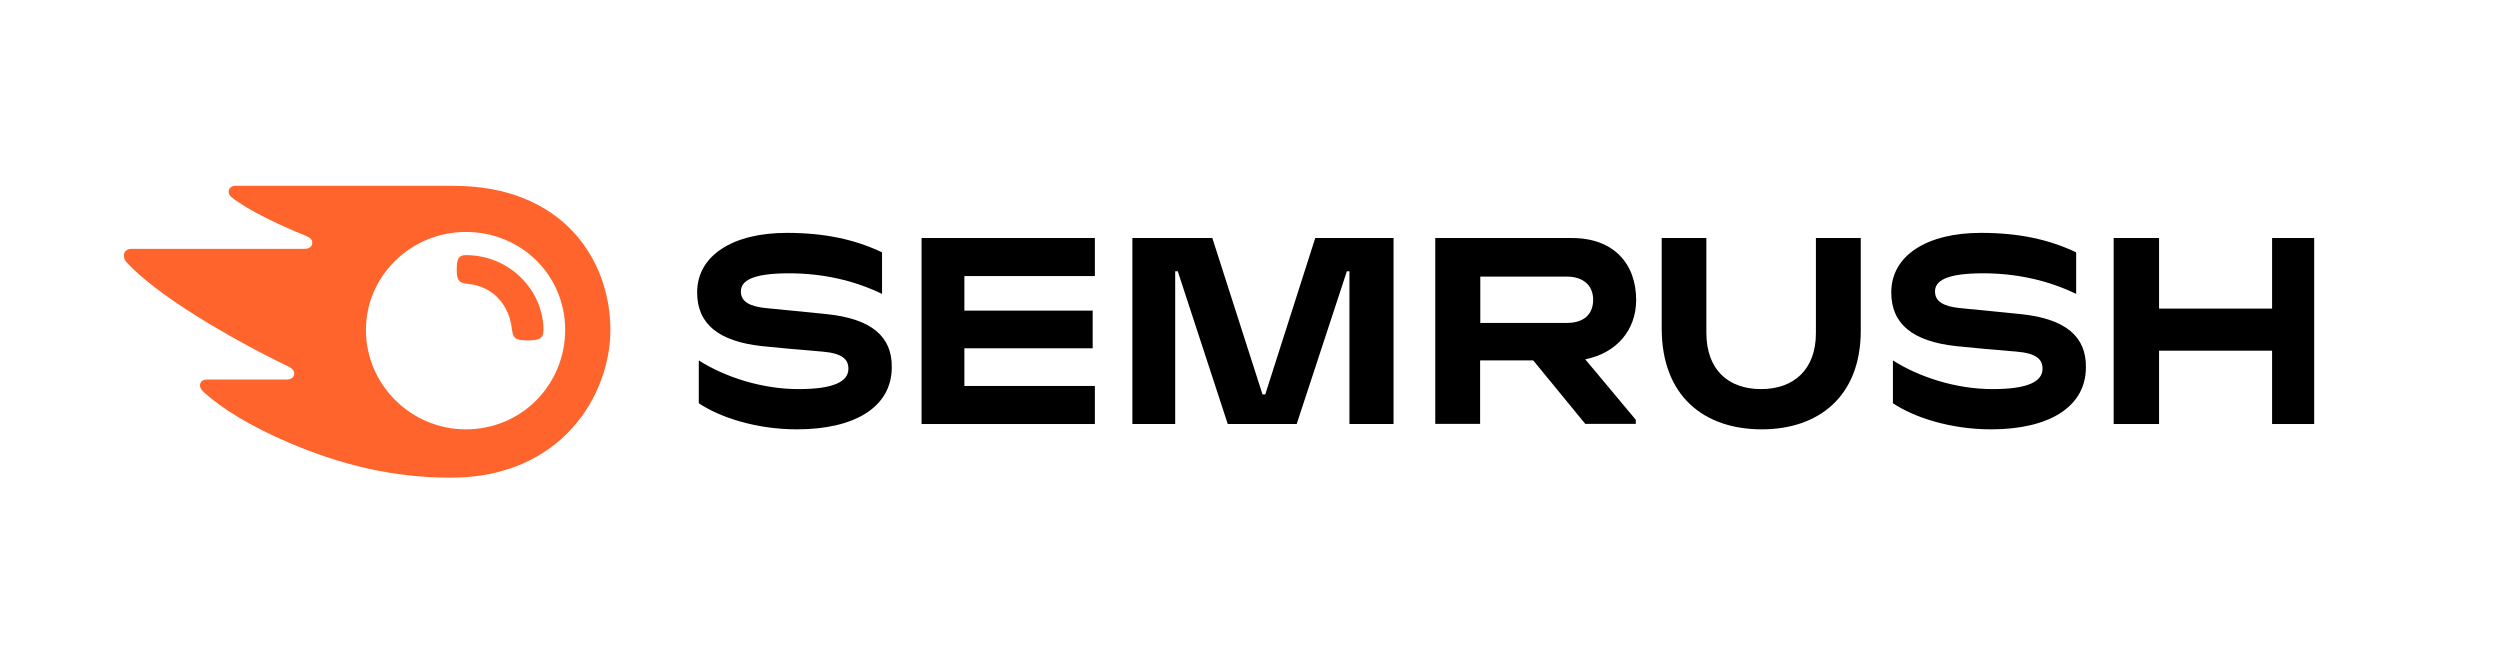
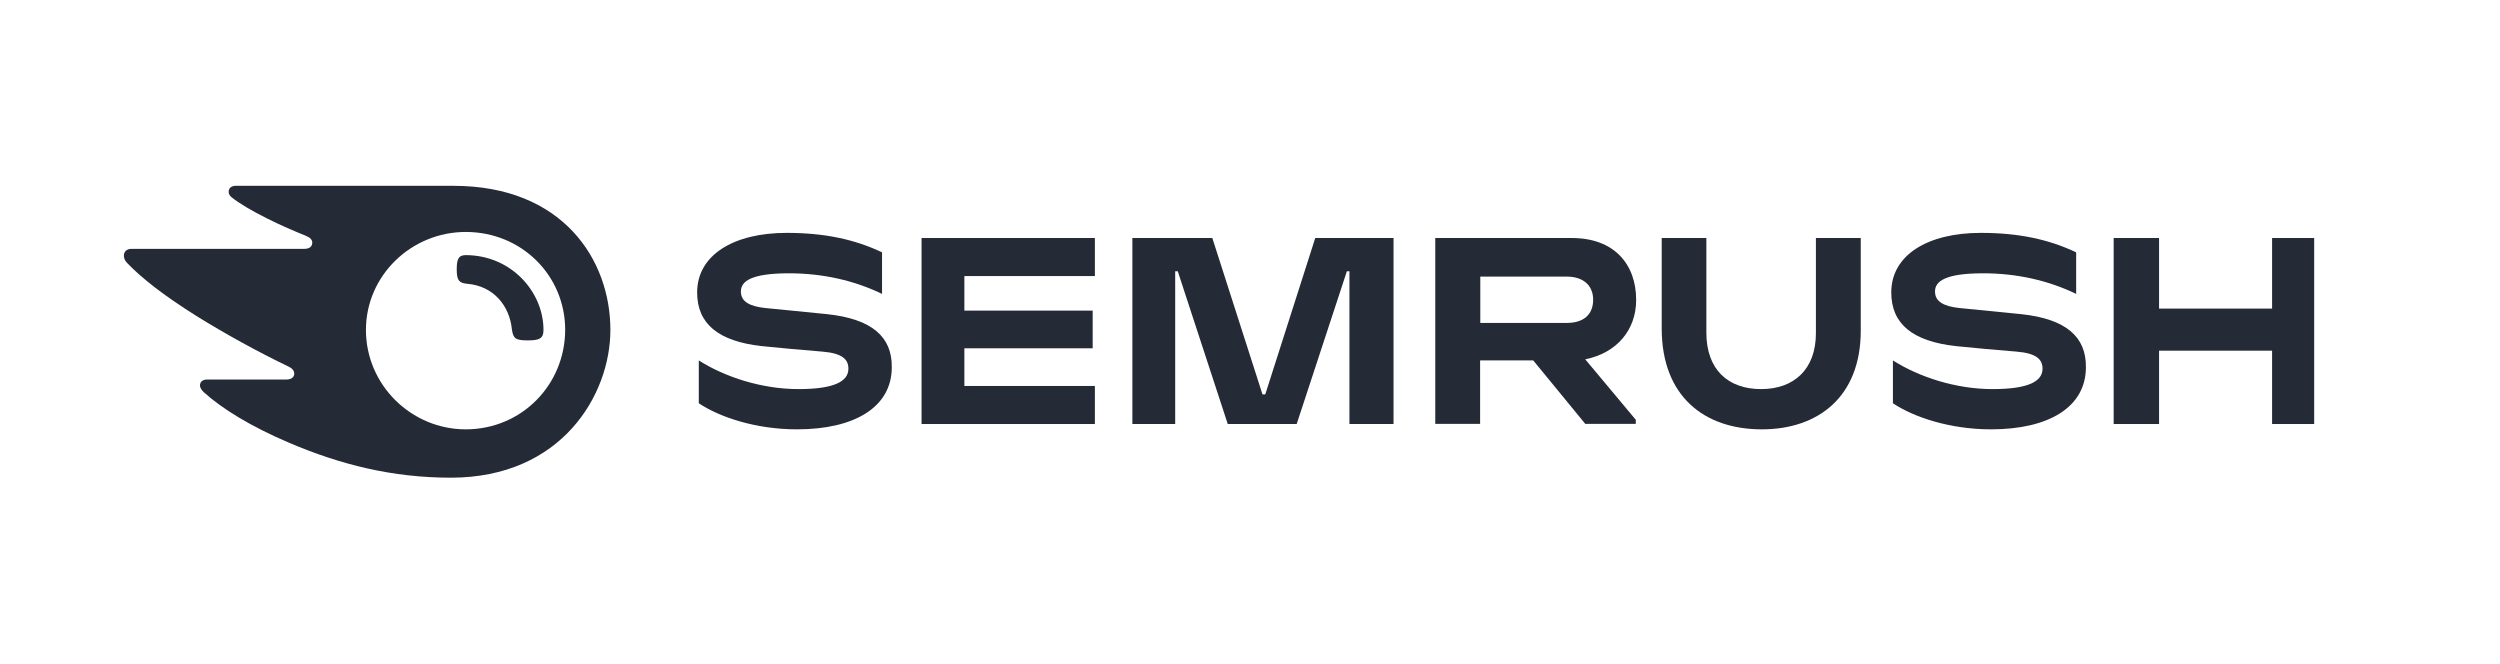
- <svg xmlns="http://www.w3.org/2000/svg" id="Слой_1" style="enable-background:new 0 0 1360.2 361.1;" version="1.1" viewBox="0 0 1360.2 361.1" x="0px" xml:space="preserve" y="0px">
+ <svg xmlns="http://www.w3.org/2000/svg" id="Слой_1" style="enable-background:new 0 0 1360.2 361.1; fill:#242A36;" version="1.1" viewBox="0 0 1360.2 361.1" x="0px" xml:space="preserve" y="0px">
  <style type="text/css">
-   .st0{fill:#FF642D;}
+   .st0{fill:#242A36;}
 </style>
  <g>
    <g>
-       <path d="M890.2,163.2c0-19.5-12-33.7-35-33.7h-74.3v101.1h24.4v-34.5h28.9l28.3,34.5h27.5v-2.2l-27.5-32.9    C879.8,192,890.2,179.4,890.2,163.2z M852.5,175.7h-47.1v-25.2h47.1c8.7,0,14.3,4.6,14.3,12.6    C866.8,171.3,861.4,175.7,852.5,175.7z">
-    </path>
-       <polygon points="1259.1,129.5 1236.2,129.5 1236.2,167.9 1174.7,167.9 1174.7,129.5 1150,129.5 1150,230.7 1174.7,230.7     1174.7,190.8 1236.2,190.8 1236.2,230.7 1259.1,230.7   ">
-    </polygon>
-       <polygon points="715.6,129.5 688.4,214.6 686.9,214.6 659.6,129.5 616.1,129.5 616.1,230.7 639.4,230.7 639.4,147.6 640.8,147.6     668,230.7 705.5,230.7 732.8,147.6 734.2,147.6 734.2,230.7 758.2,230.7 758.2,129.5   ">
-    </polygon>
-       <path d="M449.8,170.9c-8.6-0.9-24.7-2.4-33.3-3.3c-8.5-0.9-13.4-3.4-13.4-9c0-5.4,5.2-9.9,26.2-9.9c18.6,0,35.7,4,50.6,11.2v-22.6    c-14.9-7.1-31.4-10.6-51.9-10.6c-28.8,0-48.7,12-48.7,32.4c0,17.2,11.7,26.6,35.1,29.2c8.5,0.9,22.9,2.2,33,3    c11,0.9,14.2,4.3,14.2,9.3c0,6.9-7.7,11.1-27.2,11.1c-19.8,0-39.9-6.5-54.2-15.6v23.3c11.5,7.7,31.3,14.2,53.4,14.2    c31.4,0,51.6-12.1,51.6-33.8C485.4,183.4,474.6,173.5,449.8,170.9z">
-    </path>
-       <polygon points="501.4,129.5 501.4,230.7 595.7,230.7 595.7,210 524.7,210 524.7,189.5 594.5,189.5 594.5,169 524.7,169     524.7,150.2 595.7,150.2 595.7,129.5   ">
-    </polygon>
-       <path d="M1099.5,170.9c-8.6-0.9-24.7-2.4-33.3-3.3c-8.5-0.9-13.4-3.4-13.4-9c0-5.4,5.2-9.9,26.2-9.9c18.6,0,35.7,4,50.6,11.2    v-22.6c-14.9-7.1-31.4-10.6-51.9-10.6c-28.8,0-48.7,12-48.7,32.4c0,17.2,11.7,26.6,35.1,29.2c8.5,0.9,22.9,2.2,33,3    c11,0.9,14.2,4.3,14.2,9.3c0,6.9-7.7,11.1-27.2,11.1c-19.8,0-39.9-6.5-54.2-15.6v23.3c11.5,7.7,31.3,14.2,53.4,14.2    c31.4,0,51.6-12.1,51.6-33.8C1135.1,183.4,1124.3,173.5,1099.5,170.9z">
-    </path>
-       <path d="M988,129.5v51.8c0,19.6-11.9,30.4-29.8,30.4c-18,0-29.8-10.6-29.8-30.7v-51.5h-24.3v49.2c0,36.7,22.9,54.9,54.5,54.9    c30.3,0,53.8-17.4,53.8-53.7v-50.4H988z">
-    </path>
+       <path d="M890.2,163.2c0-19.5-12-33.7-35-33.7h-74.3v101.1h24.4v-34.5h28.9l28.3,34.5h27.5v-2.2l-27.5-32.9    C879.8,192,890.2,179.4,890.2,163.2z M852.5,175.7h-47.1v-25.2h47.1c8.7,0,14.3,4.6,14.3,12.6    C866.8,171.3,861.4,175.7,852.5,175.7z" />
+       <polygon points="1259.1,129.5 1236.2,129.5 1236.2,167.9 1174.7,167.9 1174.7,129.5 1150,129.5 1150,230.7 1174.7,230.7     1174.7,190.8 1236.2,190.8 1236.2,230.7 1259.1,230.7" />
+       <polygon points="715.6,129.5 688.4,214.6 686.9,214.6 659.6,129.5 616.1,129.5 616.1,230.7 639.4,230.7 639.4,147.6 640.8,147.6     668,230.7 705.5,230.7 732.8,147.6 734.2,147.6 734.2,230.7 758.2,230.7 758.2,129.5" />
+       <path d="M449.8,170.9c-8.6-0.9-24.7-2.4-33.3-3.3c-8.5-0.9-13.4-3.4-13.4-9c0-5.4,5.2-9.9,26.2-9.9c18.6,0,35.7,4,50.6,11.2v-22.6    c-14.9-7.1-31.4-10.6-51.9-10.6c-28.8,0-48.7,12-48.7,32.4c0,17.2,11.7,26.6,35.1,29.2c8.5,0.9,22.9,2.2,33,3    c11,0.9,14.2,4.3,14.2,9.3c0,6.9-7.7,11.1-27.2,11.1c-19.8,0-39.9-6.5-54.2-15.6v23.3c11.5,7.7,31.3,14.2,53.4,14.2    c31.4,0,51.6-12.1,51.6-33.8C485.4,183.4,474.6,173.5,449.8,170.9z" />
+       <polygon points="501.4,129.5 501.4,230.7 595.7,230.7 595.7,210 524.7,210 524.7,189.5 594.5,189.5 594.5,169 524.7,169     524.7,150.2 595.7,150.2 595.7,129.5" />
+       <path d="M1099.5,170.9c-8.6-0.9-24.7-2.4-33.3-3.3c-8.5-0.9-13.4-3.4-13.4-9c0-5.4,5.2-9.9,26.2-9.9c18.6,0,35.7,4,50.6,11.2    v-22.6c-14.9-7.1-31.4-10.6-51.9-10.6c-28.8,0-48.7,12-48.7,32.4c0,17.2,11.7,26.6,35.1,29.2c8.5,0.9,22.9,2.2,33,3    c11,0.9,14.2,4.3,14.2,9.3c0,6.9-7.7,11.1-27.2,11.1c-19.8,0-39.9-6.5-54.2-15.6v23.3c11.5,7.7,31.3,14.2,53.4,14.2    c31.4,0,51.6-12.1,51.6-33.8C1135.1,183.4,1124.3,173.5,1099.5,170.9z" />
+       <path d="M988,129.5v51.8c0,19.6-11.9,30.4-29.8,30.4c-18,0-29.8-10.6-29.8-30.7v-51.5h-24.3v49.2c0,36.7,22.9,54.9,54.5,54.9    c30.3,0,53.8-17.4,53.8-53.7v-50.4H988z" />
    </g>
-     <path class="st0" d="M295.7,179.5c0,4.9-2.5,5.7-8.7,5.7c-6.6,0-7.8-1.1-8.5-6.1c-1.3-12.7-9.9-23.5-24.3-24.7   c-4.6-0.4-5.7-2.1-5.7-7.8c0-5.3,0.8-7.8,4.9-7.8C278.4,138.9,295.7,159,295.7,179.5z M332.1,179.5c0-38.1-25.8-78.4-85.4-78.4   H128.3c-2.4,0-3.9,1.2-3.9,3.4c0,1.2,0.9,2.3,1.7,2.9c4.3,3.4,10.7,7.2,19.1,11.4c8.2,4.1,14.6,6.8,21,9.4c2.7,1.1,3.7,2.3,3.7,3.8   c0,2.1-1.5,3.4-4.4,3.4h-94c-2.8,0-4.1,1.8-4.1,3.6c0,1.5,0.5,2.8,1.8,4.1c7.6,8,19.8,17.6,37.5,28.7c15.5,9.7,34.7,20.2,50,27.5   c2.6,1.2,3.4,2.6,3.4,4.1c-0.1,1.7-1.4,3.1-4.4,3.1h-43.1c-2.4,0-3.8,1.3-3.8,3.3c0,1.1,0.9,2.5,2.1,3.6   c9.8,8.9,25.5,18.6,46.4,27.5c27.9,11.9,56.2,19,88,19C305.6,259.9,332.1,214.8,332.1,179.5z M253.4,233.6   c-29.6,0-54.3-24.1-54.3-54.1c0-29.6,24.7-53.3,54.3-53.3c30.4,0,54.1,23.7,54.1,53.3C307.4,209.5,283.7,233.6,253.4,233.6z">
-   </path>
+     <path class="st0" d="M295.7,179.5c0,4.9-2.5,5.7-8.7,5.7c-6.6,0-7.8-1.1-8.5-6.1c-1.3-12.7-9.9-23.5-24.3-24.7   c-4.6-0.4-5.7-2.1-5.7-7.8c0-5.3,0.8-7.8,4.9-7.8C278.4,138.9,295.7,159,295.7,179.5z M332.1,179.5   c0-38.1-25.8-78.4-85.4-78.4H128.3c-2.4,0-3.9,1.2-3.9,3.4c0,1.2,0.9,2.3,1.7,2.9   c4.3,3.4,10.7,7.2,19.1,11.4c8.2,4.1,14.6,6.8,21,9.4   c2.7,1.1,3.7,2.3,3.7,3.8c0,2.1-1.5,3.4-4.4,3.4h-94   c-2.8,0-4.1,1.8-4.1,3.6c0,1.5,0.5,2.8,1.8,4.1   c7.6,8,19.8,17.6,37.5,28.7c15.5,9.7,34.7,20.2,50,27.5   c2.6,1.2,3.4,2.6,3.4,4.1c-0.1,1.7-1.4,3.1-4.4,3.1h-43.1   c-2.4,0-3.8,1.3-3.8,3.3c0,1.1,0.9,2.5,2.1,3.6   c9.8,8.9,25.5,18.6,46.4,27.5c27.9,11.9,56.2,19,88,19   C305.6,259.9,332.1,214.8,332.1,179.5z M253.4,233.6   c-29.6,0-54.3-24.1-54.3-54.1c0-29.6,24.7-53.3,54.3-53.3   c30.4,0,54.1,23.7,54.1,53.3C307.4,209.5,283.7,233.6,253.4,233.6z" />
  </g>
</svg>
